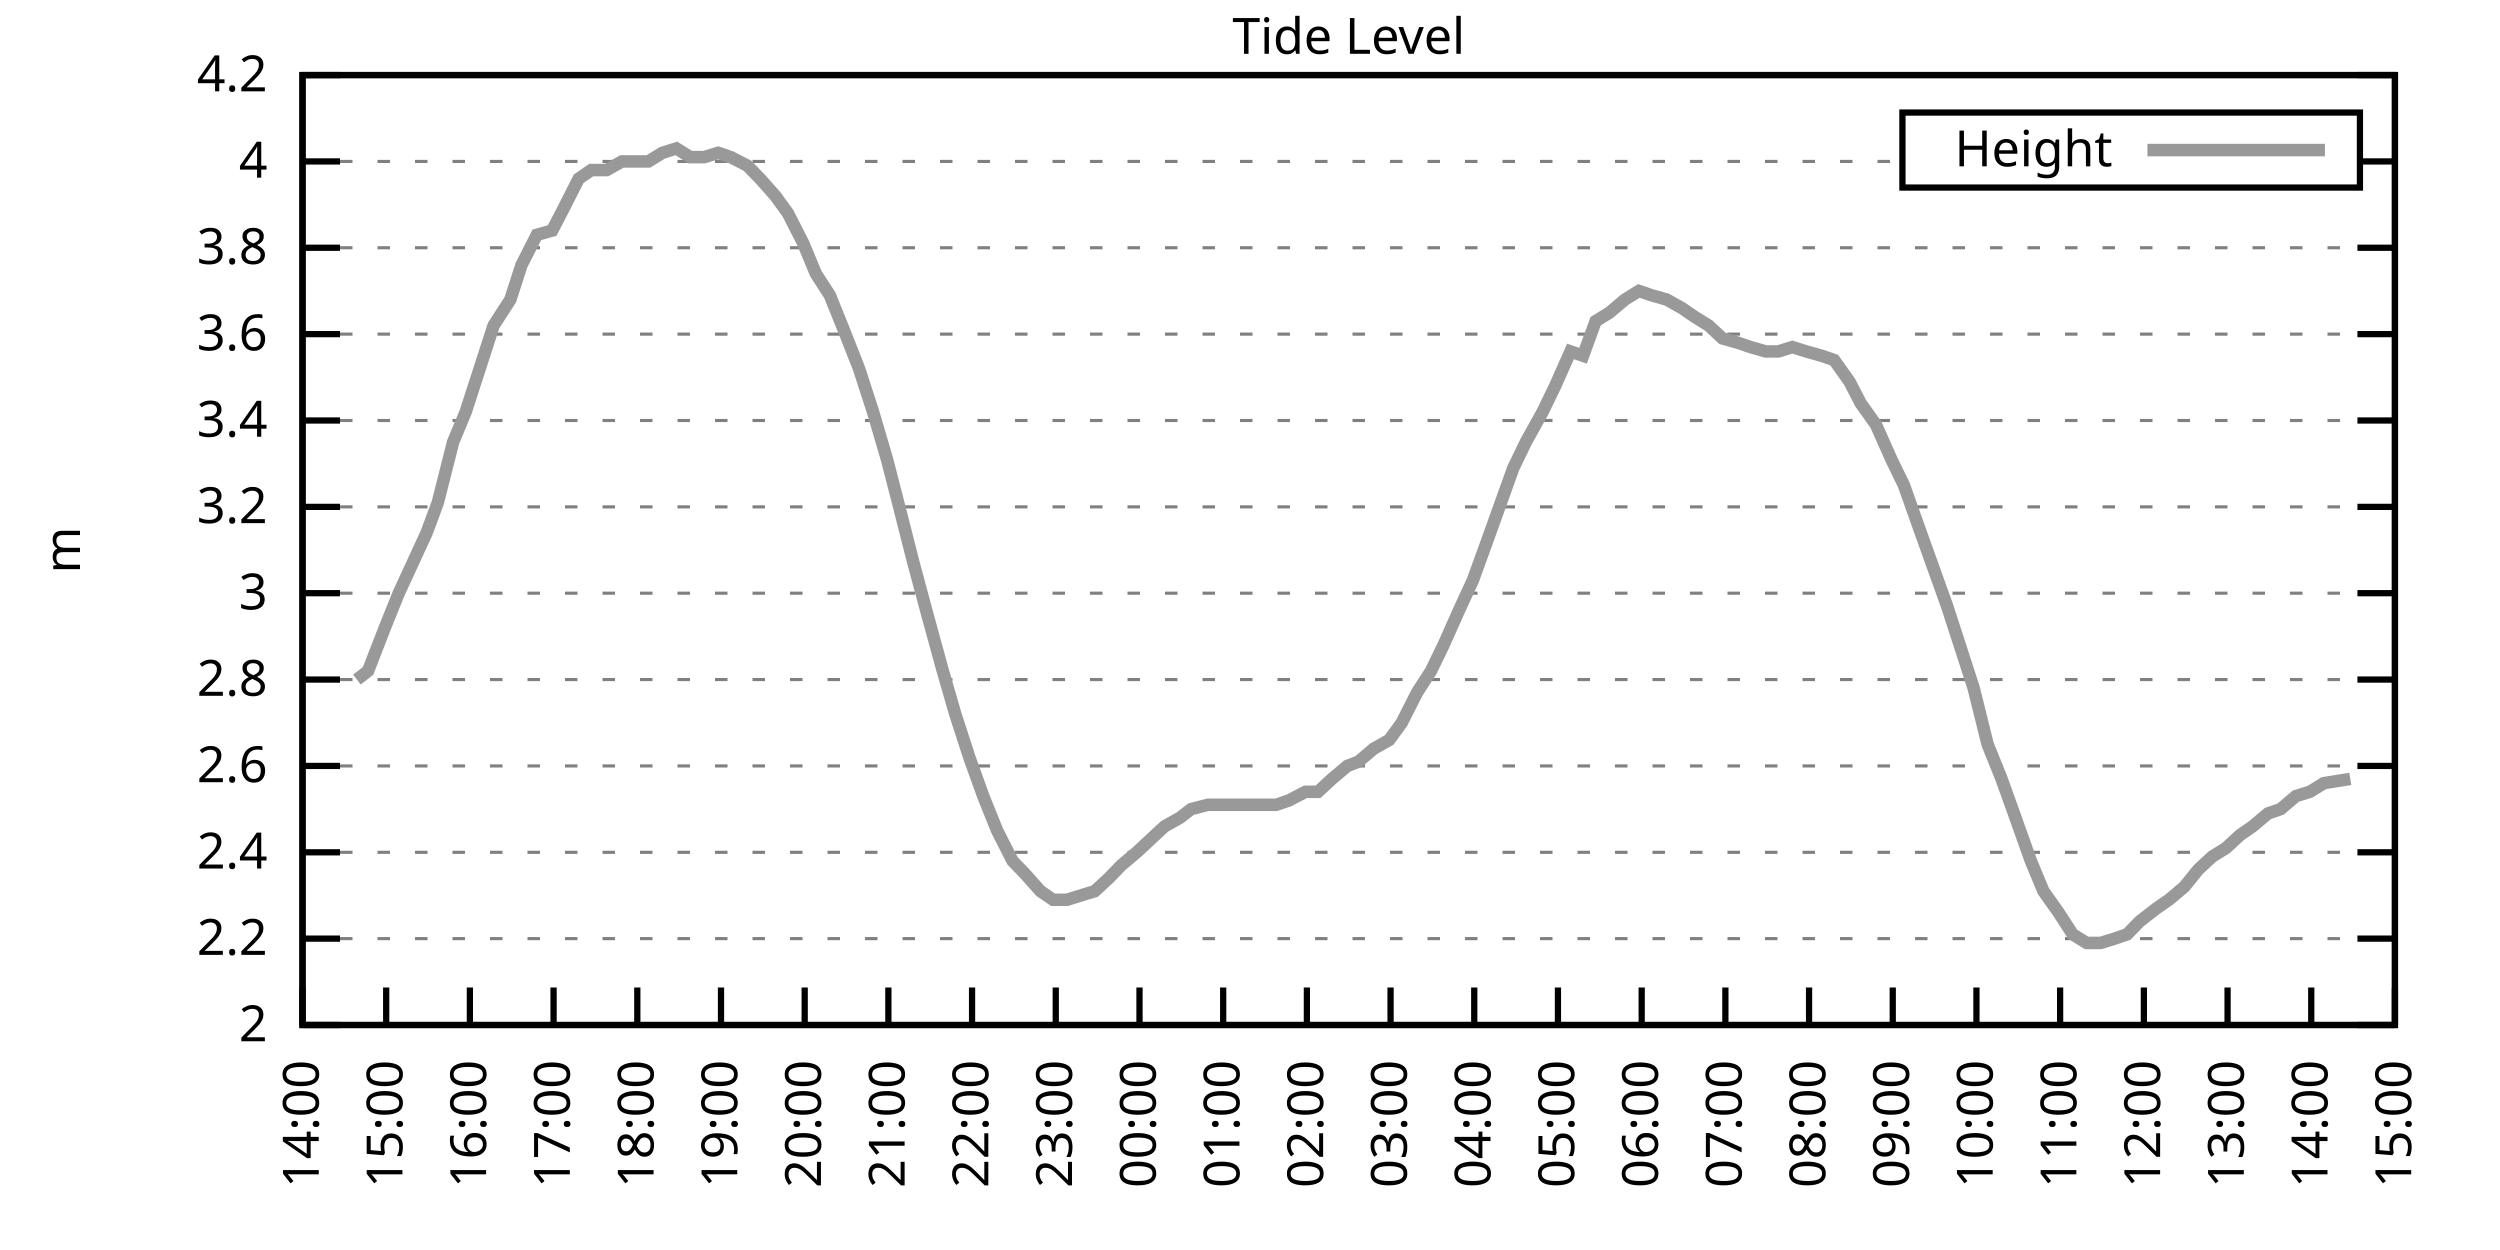
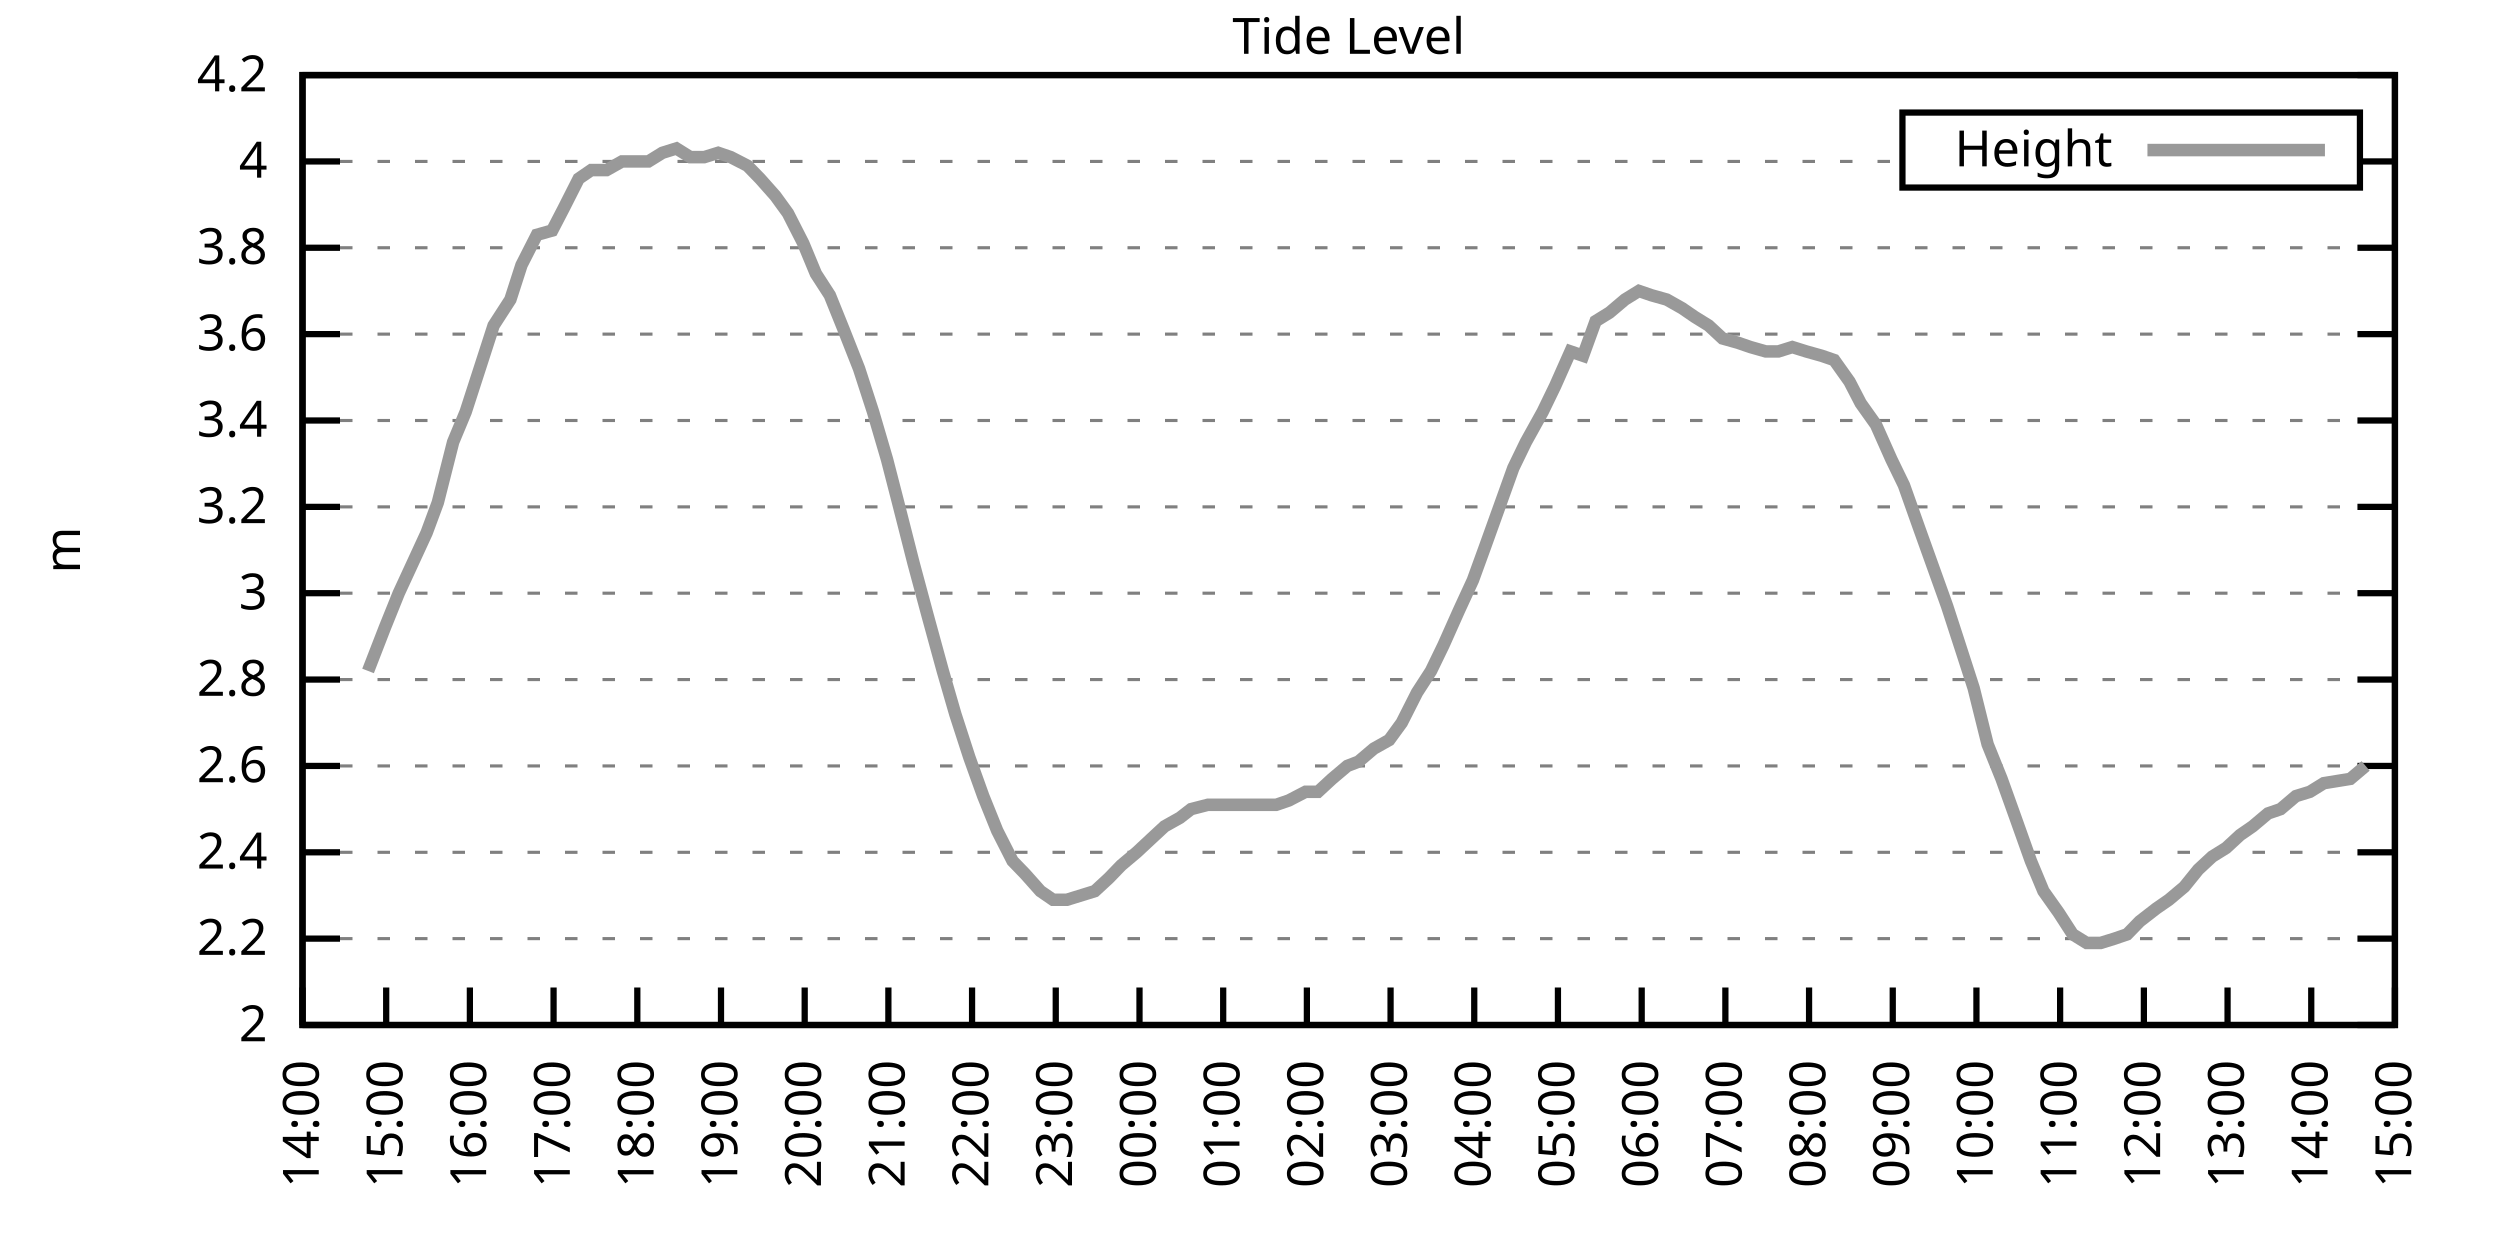
<svg xmlns="http://www.w3.org/2000/svg" xmlns:xlink="http://www.w3.org/1999/xlink" width="400" height="200" viewBox="0 0 400 200">
  <g id="gnuplot_canvas">
    <rect x="0" y="0" width="400" height="200" fill="none" />
    <defs>
      <circle id="gpDot" r="0.5" stroke-width="0.5" stroke="currentColor" />
      <path id="gpPt0" stroke-width="0.333" stroke="currentColor" d="M-1,0 h2 M0,-1 v2" />
      <path id="gpPt1" stroke-width="0.333" stroke="currentColor" d="M-1,-1 L1,1 M1,-1 L-1,1" />
      <path id="gpPt2" stroke-width="0.333" stroke="currentColor" d="M-1,0 L1,0 M0,-1 L0,1 M-1,-1 L1,1 M-1,1 L1,-1" />
      <rect id="gpPt3" stroke-width="0.333" stroke="currentColor" x="-1" y="-1" width="2" height="2" />
      <rect id="gpPt4" stroke-width="0.333" stroke="currentColor" fill="currentColor" x="-1" y="-1" width="2" height="2" />
      <circle id="gpPt5" stroke-width="0.333" stroke="currentColor" cx="0" cy="0" r="1" />
      <use xlink:href="#gpPt5" id="gpPt6" fill="currentColor" stroke="none" />
      <path id="gpPt7" stroke-width="0.333" stroke="currentColor" d="M0,-1.33 L-1.33,0.67 L1.33,0.67 z" />
      <use xlink:href="#gpPt7" id="gpPt8" fill="currentColor" stroke="none" />
      <use xlink:href="#gpPt7" id="gpPt9" stroke="currentColor" transform="rotate(180)" />
      <use xlink:href="#gpPt9" id="gpPt10" fill="currentColor" stroke="none" />
      <use xlink:href="#gpPt3" id="gpPt11" stroke="currentColor" transform="rotate(45)" />
      <use xlink:href="#gpPt11" id="gpPt12" fill="currentColor" stroke="none" />
      <path id="gpPt13" stroke-width="0.333" stroke="currentColor" d="M0,1.330 L1.265,0.411 L0.782,-1.067 L-0.782,-1.076 L-1.265,0.411 z" />
      <use xlink:href="#gpPt13" id="gpPt14" fill="currentColor" stroke="none" />
      <filter id="textbox" filterUnits="objectBoundingBox" x="0" y="0" height="1" width="1">
        <feFlood flood-color="white" flood-opacity="1" result="bgnd" />
        <feComposite in="SourceGraphic" in2="bgnd" operator="atop" />
      </filter>
      <filter id="greybox" filterUnits="objectBoundingBox" x="0" y="0" height="1" width="1">
        <feFlood flood-color="lightgrey" flood-opacity="1" result="grey" />
        <feComposite in="SourceGraphic" in2="grey" operator="atop" />
      </filter>
    </defs>
    <g fill="none" color="white" stroke="currentColor" stroke-width="1.00" stroke-linecap="butt" stroke-linejoin="miter">
</g>
    <g fill="none" color="black" stroke="currentColor" stroke-width="1.00" stroke-linecap="butt" stroke-linejoin="miter">
      <g stroke="none" shape-rendering="crispEdges">
        <polygon fill="rgb(255, 255, 255)" points="48.40,164.00 383.18,164.00 383.18,12.02 48.40,12.02 " />
      </g>
    </g>
    <g fill="none" color="black" stroke="currentColor" stroke-width="1.00" stroke-linecap="butt" stroke-linejoin="miter">
</g>
    <g fill="none" color="black" stroke="black" stroke-width="0.50" stroke-linecap="butt" stroke-linejoin="miter">
</g>
    <g fill="none" color="gray" stroke="currentColor" stroke-width="0.50" stroke-linecap="butt" stroke-linejoin="miter">
      <path stroke="gray" stroke-dasharray="2,4" class="gridline" d="M48.40,164.00 L383.19,164.00  " />
    </g>
    <g fill="none" color="gray" stroke="gray" stroke-width="1.00" stroke-linecap="butt" stroke-linejoin="miter">
</g>
    <g fill="none" color="black" stroke="currentColor" stroke-width="1.00" stroke-linecap="butt" stroke-linejoin="miter">
      <path stroke="black" d="M48.40,164.00 L54.40,164.00 M383.19,164.00 L377.19,164.00  " />
      <g transform="translate(42.80,166.60)" stroke="none" fill="black" font-family="Sans" font-size="8.00" text-anchor="end">
        <text>
          <tspan font-family="Sans"> 2</tspan>
        </text>
      </g>
    </g>
    <g fill="none" color="black" stroke="currentColor" stroke-width="1.00" stroke-linecap="butt" stroke-linejoin="miter">
</g>
    <g fill="none" color="black" stroke="black" stroke-width="0.50" stroke-linecap="butt" stroke-linejoin="miter">
</g>
    <g fill="none" color="gray" stroke="currentColor" stroke-width="0.50" stroke-linecap="butt" stroke-linejoin="miter">
      <path stroke="gray" stroke-dasharray="2,4" class="gridline" d="M48.40,150.18 L383.19,150.18  " />
    </g>
    <g fill="none" color="gray" stroke="gray" stroke-width="1.00" stroke-linecap="butt" stroke-linejoin="miter">
</g>
    <g fill="none" color="black" stroke="currentColor" stroke-width="1.00" stroke-linecap="butt" stroke-linejoin="miter">
      <path stroke="black" d="M48.40,150.18 L54.40,150.18 M383.19,150.18 L377.19,150.18  " />
      <g transform="translate(42.80,152.78)" stroke="none" fill="black" font-family="Sans" font-size="8.00" text-anchor="end">
        <text>
          <tspan font-family="Sans"> 2.2</tspan>
        </text>
      </g>
    </g>
    <g fill="none" color="black" stroke="currentColor" stroke-width="1.00" stroke-linecap="butt" stroke-linejoin="miter">
</g>
    <g fill="none" color="black" stroke="black" stroke-width="0.50" stroke-linecap="butt" stroke-linejoin="miter">
</g>
    <g fill="none" color="gray" stroke="currentColor" stroke-width="0.50" stroke-linecap="butt" stroke-linejoin="miter">
      <path stroke="gray" stroke-dasharray="2,4" class="gridline" d="M48.40,136.37 L383.19,136.37  " />
    </g>
    <g fill="none" color="gray" stroke="gray" stroke-width="1.00" stroke-linecap="butt" stroke-linejoin="miter">
</g>
    <g fill="none" color="black" stroke="currentColor" stroke-width="1.00" stroke-linecap="butt" stroke-linejoin="miter">
      <path stroke="black" d="M48.40,136.37 L54.40,136.37 M383.19,136.37 L377.19,136.37  " />
      <g transform="translate(42.80,138.97)" stroke="none" fill="black" font-family="Sans" font-size="8.00" text-anchor="end">
        <text>
          <tspan font-family="Sans"> 2.4</tspan>
        </text>
      </g>
    </g>
    <g fill="none" color="black" stroke="currentColor" stroke-width="1.00" stroke-linecap="butt" stroke-linejoin="miter">
</g>
    <g fill="none" color="black" stroke="black" stroke-width="0.50" stroke-linecap="butt" stroke-linejoin="miter">
</g>
    <g fill="none" color="gray" stroke="currentColor" stroke-width="0.50" stroke-linecap="butt" stroke-linejoin="miter">
      <path stroke="gray" stroke-dasharray="2,4" class="gridline" d="M48.40,122.55 L383.19,122.55  " />
    </g>
    <g fill="none" color="gray" stroke="gray" stroke-width="1.00" stroke-linecap="butt" stroke-linejoin="miter">
</g>
    <g fill="none" color="black" stroke="currentColor" stroke-width="1.00" stroke-linecap="butt" stroke-linejoin="miter">
      <path stroke="black" d="M48.40,122.55 L54.40,122.55 M383.19,122.55 L377.19,122.55  " />
      <g transform="translate(42.80,125.15)" stroke="none" fill="black" font-family="Sans" font-size="8.00" text-anchor="end">
        <text>
          <tspan font-family="Sans"> 2.6</tspan>
        </text>
      </g>
    </g>
    <g fill="none" color="black" stroke="currentColor" stroke-width="1.00" stroke-linecap="butt" stroke-linejoin="miter">
</g>
    <g fill="none" color="black" stroke="black" stroke-width="0.50" stroke-linecap="butt" stroke-linejoin="miter">
</g>
    <g fill="none" color="gray" stroke="currentColor" stroke-width="0.50" stroke-linecap="butt" stroke-linejoin="miter">
      <path stroke="gray" stroke-dasharray="2,4" class="gridline" d="M48.40,108.73 L383.19,108.73  " />
    </g>
    <g fill="none" color="gray" stroke="gray" stroke-width="1.00" stroke-linecap="butt" stroke-linejoin="miter">
</g>
    <g fill="none" color="black" stroke="currentColor" stroke-width="1.00" stroke-linecap="butt" stroke-linejoin="miter">
      <path stroke="black" d="M48.40,108.73 L54.40,108.73 M383.19,108.73 L377.19,108.73  " />
      <g transform="translate(42.80,111.33)" stroke="none" fill="black" font-family="Sans" font-size="8.00" text-anchor="end">
        <text>
          <tspan font-family="Sans"> 2.8</tspan>
        </text>
      </g>
    </g>
    <g fill="none" color="black" stroke="currentColor" stroke-width="1.00" stroke-linecap="butt" stroke-linejoin="miter">
</g>
    <g fill="none" color="black" stroke="black" stroke-width="0.50" stroke-linecap="butt" stroke-linejoin="miter">
</g>
    <g fill="none" color="gray" stroke="currentColor" stroke-width="0.50" stroke-linecap="butt" stroke-linejoin="miter">
      <path stroke="gray" stroke-dasharray="2,4" class="gridline" d="M48.40,94.91 L383.19,94.91  " />
    </g>
    <g fill="none" color="gray" stroke="gray" stroke-width="1.00" stroke-linecap="butt" stroke-linejoin="miter">
</g>
    <g fill="none" color="black" stroke="currentColor" stroke-width="1.00" stroke-linecap="butt" stroke-linejoin="miter">
      <path stroke="black" d="M48.40,94.91 L54.40,94.91 M383.19,94.91 L377.19,94.91  " />
      <g transform="translate(42.80,97.51)" stroke="none" fill="black" font-family="Sans" font-size="8.00" text-anchor="end">
        <text>
          <tspan font-family="Sans"> 3</tspan>
        </text>
      </g>
    </g>
    <g fill="none" color="black" stroke="currentColor" stroke-width="1.00" stroke-linecap="butt" stroke-linejoin="miter">
</g>
    <g fill="none" color="black" stroke="black" stroke-width="0.50" stroke-linecap="butt" stroke-linejoin="miter">
</g>
    <g fill="none" color="gray" stroke="currentColor" stroke-width="0.50" stroke-linecap="butt" stroke-linejoin="miter">
      <path stroke="gray" stroke-dasharray="2,4" class="gridline" d="M48.40,81.10 L383.19,81.10  " />
    </g>
    <g fill="none" color="gray" stroke="gray" stroke-width="1.00" stroke-linecap="butt" stroke-linejoin="miter">
</g>
    <g fill="none" color="black" stroke="currentColor" stroke-width="1.00" stroke-linecap="butt" stroke-linejoin="miter">
      <path stroke="black" d="M48.40,81.10 L54.40,81.10 M383.19,81.10 L377.19,81.10  " />
      <g transform="translate(42.80,83.70)" stroke="none" fill="black" font-family="Sans" font-size="8.00" text-anchor="end">
        <text>
          <tspan font-family="Sans"> 3.2</tspan>
        </text>
      </g>
    </g>
    <g fill="none" color="black" stroke="currentColor" stroke-width="1.00" stroke-linecap="butt" stroke-linejoin="miter">
</g>
    <g fill="none" color="black" stroke="black" stroke-width="0.50" stroke-linecap="butt" stroke-linejoin="miter">
</g>
    <g fill="none" color="gray" stroke="currentColor" stroke-width="0.50" stroke-linecap="butt" stroke-linejoin="miter">
      <path stroke="gray" stroke-dasharray="2,4" class="gridline" d="M48.40,67.28 L383.19,67.28  " />
    </g>
    <g fill="none" color="gray" stroke="gray" stroke-width="1.00" stroke-linecap="butt" stroke-linejoin="miter">
</g>
    <g fill="none" color="black" stroke="currentColor" stroke-width="1.00" stroke-linecap="butt" stroke-linejoin="miter">
      <path stroke="black" d="M48.40,67.28 L54.40,67.28 M383.19,67.28 L377.19,67.28  " />
      <g transform="translate(42.80,69.88)" stroke="none" fill="black" font-family="Sans" font-size="8.00" text-anchor="end">
        <text>
          <tspan font-family="Sans"> 3.4</tspan>
        </text>
      </g>
    </g>
    <g fill="none" color="black" stroke="currentColor" stroke-width="1.00" stroke-linecap="butt" stroke-linejoin="miter">
</g>
    <g fill="none" color="black" stroke="black" stroke-width="0.50" stroke-linecap="butt" stroke-linejoin="miter">
</g>
    <g fill="none" color="gray" stroke="currentColor" stroke-width="0.50" stroke-linecap="butt" stroke-linejoin="miter">
      <path stroke="gray" stroke-dasharray="2,4" class="gridline" d="M48.40,53.46 L383.19,53.46  " />
    </g>
    <g fill="none" color="gray" stroke="gray" stroke-width="1.00" stroke-linecap="butt" stroke-linejoin="miter">
</g>
    <g fill="none" color="black" stroke="currentColor" stroke-width="1.00" stroke-linecap="butt" stroke-linejoin="miter">
      <path stroke="black" d="M48.40,53.46 L54.40,53.46 M383.19,53.46 L377.19,53.46  " />
      <g transform="translate(42.80,56.06)" stroke="none" fill="black" font-family="Sans" font-size="8.00" text-anchor="end">
        <text>
          <tspan font-family="Sans"> 3.6</tspan>
        </text>
      </g>
    </g>
    <g fill="none" color="black" stroke="currentColor" stroke-width="1.00" stroke-linecap="butt" stroke-linejoin="miter">
</g>
    <g fill="none" color="black" stroke="black" stroke-width="0.50" stroke-linecap="butt" stroke-linejoin="miter">
</g>
    <g fill="none" color="gray" stroke="currentColor" stroke-width="0.50" stroke-linecap="butt" stroke-linejoin="miter">
      <path stroke="gray" stroke-dasharray="2,4" class="gridline" d="M48.40,39.64 L383.19,39.64  " />
    </g>
    <g fill="none" color="gray" stroke="gray" stroke-width="1.00" stroke-linecap="butt" stroke-linejoin="miter">
</g>
    <g fill="none" color="black" stroke="currentColor" stroke-width="1.00" stroke-linecap="butt" stroke-linejoin="miter">
      <path stroke="black" d="M48.40,39.64 L54.40,39.64 M383.19,39.64 L377.19,39.64  " />
      <g transform="translate(42.80,42.24)" stroke="none" fill="black" font-family="Sans" font-size="8.00" text-anchor="end">
        <text>
          <tspan font-family="Sans"> 3.8</tspan>
        </text>
      </g>
    </g>
    <g fill="none" color="black" stroke="currentColor" stroke-width="1.00" stroke-linecap="butt" stroke-linejoin="miter">
</g>
    <g fill="none" color="black" stroke="black" stroke-width="0.50" stroke-linecap="butt" stroke-linejoin="miter">
</g>
    <g fill="none" color="gray" stroke="currentColor" stroke-width="0.50" stroke-linecap="butt" stroke-linejoin="miter">
      <path stroke="gray" stroke-dasharray="2,4" class="gridline" d="M48.40,25.83 L304.39,25.83 M377.59,25.83 L383.19,25.83  " />
    </g>
    <g fill="none" color="gray" stroke="gray" stroke-width="1.00" stroke-linecap="butt" stroke-linejoin="miter">
</g>
    <g fill="none" color="black" stroke="currentColor" stroke-width="1.00" stroke-linecap="butt" stroke-linejoin="miter">
      <path stroke="black" d="M48.40,25.83 L54.40,25.83 M383.19,25.83 L377.19,25.83  " />
      <g transform="translate(42.80,28.43)" stroke="none" fill="black" font-family="Sans" font-size="8.00" text-anchor="end">
        <text>
          <tspan font-family="Sans"> 4</tspan>
        </text>
      </g>
    </g>
    <g fill="none" color="black" stroke="currentColor" stroke-width="1.00" stroke-linecap="butt" stroke-linejoin="miter">
</g>
    <g fill="none" color="black" stroke="black" stroke-width="0.50" stroke-linecap="butt" stroke-linejoin="miter">
</g>
    <g fill="none" color="gray" stroke="currentColor" stroke-width="0.50" stroke-linecap="butt" stroke-linejoin="miter">
      <path stroke="gray" stroke-dasharray="2,4" class="gridline" d="M48.40,12.01 L383.19,12.01  " />
    </g>
    <g fill="none" color="gray" stroke="gray" stroke-width="1.00" stroke-linecap="butt" stroke-linejoin="miter">
</g>
    <g fill="none" color="black" stroke="currentColor" stroke-width="1.00" stroke-linecap="butt" stroke-linejoin="miter">
      <path stroke="black" d="M48.40,12.01 L54.40,12.01 M383.19,12.01 L377.19,12.01  " />
      <g transform="translate(42.80,14.61)" stroke="none" fill="black" font-family="Sans" font-size="8.00" text-anchor="end">
        <text>
          <tspan font-family="Sans"> 4.2</tspan>
        </text>
      </g>
    </g>
    <g fill="none" color="black" stroke="currentColor" stroke-width="1.00" stroke-linecap="butt" stroke-linejoin="miter">
      <path stroke="black" d="M48.40,164.00 L48.40,158.00  " />
      <g transform="translate(51.00,169.60) rotate(270.00)" stroke="none" fill="black" font-family="Sans" font-size="8.00" text-anchor="end">
        <text>
          <tspan font-family="Sans">14:00</tspan>
        </text>
      </g>
    </g>
    <g fill="none" color="black" stroke="currentColor" stroke-width="1.00" stroke-linecap="butt" stroke-linejoin="miter">
      <path stroke="black" d="M61.79,164.00 L61.79,158.00  " />
      <g transform="translate(64.39,169.60) rotate(270.00)" stroke="none" fill="black" font-family="Sans" font-size="8.00" text-anchor="end">
        <text>
          <tspan font-family="Sans">15:00</tspan>
        </text>
      </g>
    </g>
    <g fill="none" color="black" stroke="currentColor" stroke-width="1.00" stroke-linecap="butt" stroke-linejoin="miter">
      <path stroke="black" d="M75.18,164.00 L75.18,158.00  " />
      <g transform="translate(77.78,169.60) rotate(270.00)" stroke="none" fill="black" font-family="Sans" font-size="8.00" text-anchor="end">
        <text>
          <tspan font-family="Sans">16:00</tspan>
        </text>
      </g>
    </g>
    <g fill="none" color="black" stroke="currentColor" stroke-width="1.00" stroke-linecap="butt" stroke-linejoin="miter">
      <path stroke="black" d="M88.57,164.00 L88.57,158.00  " />
      <g transform="translate(91.17,169.60) rotate(270.00)" stroke="none" fill="black" font-family="Sans" font-size="8.00" text-anchor="end">
        <text>
          <tspan font-family="Sans">17:00</tspan>
        </text>
      </g>
    </g>
    <g fill="none" color="black" stroke="currentColor" stroke-width="1.00" stroke-linecap="butt" stroke-linejoin="miter">
      <path stroke="black" d="M101.97,164.00 L101.97,158.00  " />
      <g transform="translate(104.57,169.60) rotate(270.00)" stroke="none" fill="black" font-family="Sans" font-size="8.00" text-anchor="end">
        <text>
          <tspan font-family="Sans">18:00</tspan>
        </text>
      </g>
    </g>
    <g fill="none" color="black" stroke="currentColor" stroke-width="1.00" stroke-linecap="butt" stroke-linejoin="miter">
      <path stroke="black" d="M115.36,164.00 L115.36,158.00  " />
      <g transform="translate(117.96,169.60) rotate(270.00)" stroke="none" fill="black" font-family="Sans" font-size="8.00" text-anchor="end">
        <text>
          <tspan font-family="Sans">19:00</tspan>
        </text>
      </g>
    </g>
    <g fill="none" color="black" stroke="currentColor" stroke-width="1.00" stroke-linecap="butt" stroke-linejoin="miter">
      <path stroke="black" d="M128.75,164.00 L128.75,158.00  " />
      <g transform="translate(131.35,169.60) rotate(270.00)" stroke="none" fill="black" font-family="Sans" font-size="8.00" text-anchor="end">
        <text>
          <tspan font-family="Sans">20:00</tspan>
        </text>
      </g>
    </g>
    <g fill="none" color="black" stroke="currentColor" stroke-width="1.00" stroke-linecap="butt" stroke-linejoin="miter">
      <path stroke="black" d="M142.14,164.00 L142.14,158.00  " />
      <g transform="translate(144.74,169.60) rotate(270.00)" stroke="none" fill="black" font-family="Sans" font-size="8.00" text-anchor="end">
        <text>
          <tspan font-family="Sans">21:00</tspan>
        </text>
      </g>
    </g>
    <g fill="none" color="black" stroke="currentColor" stroke-width="1.00" stroke-linecap="butt" stroke-linejoin="miter">
      <path stroke="black" d="M155.53,164.00 L155.53,158.00  " />
      <g transform="translate(158.13,169.60) rotate(270.00)" stroke="none" fill="black" font-family="Sans" font-size="8.00" text-anchor="end">
        <text>
          <tspan font-family="Sans">22:00</tspan>
        </text>
      </g>
    </g>
    <g fill="none" color="black" stroke="currentColor" stroke-width="1.00" stroke-linecap="butt" stroke-linejoin="miter">
      <path stroke="black" d="M168.92,164.00 L168.92,158.00  " />
      <g transform="translate(171.52,169.60) rotate(270.00)" stroke="none" fill="black" font-family="Sans" font-size="8.00" text-anchor="end">
        <text>
          <tspan font-family="Sans">23:00</tspan>
        </text>
      </g>
    </g>
    <g fill="none" color="black" stroke="currentColor" stroke-width="1.00" stroke-linecap="butt" stroke-linejoin="miter">
      <path stroke="black" d="M182.32,164.00 L182.32,158.00  " />
      <g transform="translate(184.92,169.60) rotate(270.00)" stroke="none" fill="black" font-family="Sans" font-size="8.00" text-anchor="end">
        <text>
          <tspan font-family="Sans">00:00</tspan>
        </text>
      </g>
    </g>
    <g fill="none" color="black" stroke="currentColor" stroke-width="1.00" stroke-linecap="butt" stroke-linejoin="miter">
      <path stroke="black" d="M195.71,164.00 L195.71,158.00  " />
      <g transform="translate(198.31,169.60) rotate(270.00)" stroke="none" fill="black" font-family="Sans" font-size="8.00" text-anchor="end">
        <text>
          <tspan font-family="Sans">01:00</tspan>
        </text>
      </g>
    </g>
    <g fill="none" color="black" stroke="currentColor" stroke-width="1.00" stroke-linecap="butt" stroke-linejoin="miter">
      <path stroke="black" d="M209.10,164.00 L209.10,158.00  " />
      <g transform="translate(211.70,169.60) rotate(270.00)" stroke="none" fill="black" font-family="Sans" font-size="8.00" text-anchor="end">
        <text>
          <tspan font-family="Sans">02:00</tspan>
        </text>
      </g>
    </g>
    <g fill="none" color="black" stroke="currentColor" stroke-width="1.00" stroke-linecap="butt" stroke-linejoin="miter">
      <path stroke="black" d="M222.49,164.00 L222.49,158.00  " />
      <g transform="translate(225.09,169.60) rotate(270.00)" stroke="none" fill="black" font-family="Sans" font-size="8.00" text-anchor="end">
        <text>
          <tspan font-family="Sans">03:00</tspan>
        </text>
      </g>
    </g>
    <g fill="none" color="black" stroke="currentColor" stroke-width="1.00" stroke-linecap="butt" stroke-linejoin="miter">
      <path stroke="black" d="M235.88,164.00 L235.88,158.00  " />
      <g transform="translate(238.48,169.60) rotate(270.00)" stroke="none" fill="black" font-family="Sans" font-size="8.00" text-anchor="end">
        <text>
          <tspan font-family="Sans">04:00</tspan>
        </text>
      </g>
    </g>
    <g fill="none" color="black" stroke="currentColor" stroke-width="1.00" stroke-linecap="butt" stroke-linejoin="miter">
      <path stroke="black" d="M249.27,164.00 L249.27,158.00  " />
      <g transform="translate(251.87,169.60) rotate(270.00)" stroke="none" fill="black" font-family="Sans" font-size="8.00" text-anchor="end">
        <text>
          <tspan font-family="Sans">05:00</tspan>
        </text>
      </g>
    </g>
    <g fill="none" color="black" stroke="currentColor" stroke-width="1.00" stroke-linecap="butt" stroke-linejoin="miter">
      <path stroke="black" d="M262.67,164.00 L262.67,158.00  " />
      <g transform="translate(265.27,169.60) rotate(270.00)" stroke="none" fill="black" font-family="Sans" font-size="8.00" text-anchor="end">
        <text>
          <tspan font-family="Sans">06:00</tspan>
        </text>
      </g>
    </g>
    <g fill="none" color="black" stroke="currentColor" stroke-width="1.00" stroke-linecap="butt" stroke-linejoin="miter">
      <path stroke="black" d="M276.06,164.00 L276.06,158.00  " />
      <g transform="translate(278.66,169.60) rotate(270.00)" stroke="none" fill="black" font-family="Sans" font-size="8.00" text-anchor="end">
        <text>
          <tspan font-family="Sans">07:00</tspan>
        </text>
      </g>
    </g>
    <g fill="none" color="black" stroke="currentColor" stroke-width="1.00" stroke-linecap="butt" stroke-linejoin="miter">
      <path stroke="black" d="M289.45,164.00 L289.45,158.00  " />
      <g transform="translate(292.05,169.60) rotate(270.00)" stroke="none" fill="black" font-family="Sans" font-size="8.00" text-anchor="end">
        <text>
          <tspan font-family="Sans">08:00</tspan>
        </text>
      </g>
    </g>
    <g fill="none" color="black" stroke="currentColor" stroke-width="1.00" stroke-linecap="butt" stroke-linejoin="miter">
      <path stroke="black" d="M302.84,164.00 L302.84,158.00  " />
      <g transform="translate(305.44,169.60) rotate(270.00)" stroke="none" fill="black" font-family="Sans" font-size="8.00" text-anchor="end">
        <text>
          <tspan font-family="Sans">09:00</tspan>
        </text>
      </g>
    </g>
    <g fill="none" color="black" stroke="currentColor" stroke-width="1.00" stroke-linecap="butt" stroke-linejoin="miter">
      <path stroke="black" d="M316.23,164.00 L316.23,158.00  " />
      <g transform="translate(318.83,169.60) rotate(270.00)" stroke="none" fill="black" font-family="Sans" font-size="8.00" text-anchor="end">
        <text>
          <tspan font-family="Sans">10:00</tspan>
        </text>
      </g>
    </g>
    <g fill="none" color="black" stroke="currentColor" stroke-width="1.00" stroke-linecap="butt" stroke-linejoin="miter">
      <path stroke="black" d="M329.62,164.00 L329.62,158.00  " />
      <g transform="translate(332.22,169.60) rotate(270.00)" stroke="none" fill="black" font-family="Sans" font-size="8.00" text-anchor="end">
        <text>
          <tspan font-family="Sans">11:00</tspan>
        </text>
      </g>
    </g>
    <g fill="none" color="black" stroke="currentColor" stroke-width="1.00" stroke-linecap="butt" stroke-linejoin="miter">
      <path stroke="black" d="M343.02,164.00 L343.02,158.00  " />
      <g transform="translate(345.62,169.60) rotate(270.00)" stroke="none" fill="black" font-family="Sans" font-size="8.00" text-anchor="end">
        <text>
          <tspan font-family="Sans">12:00</tspan>
        </text>
      </g>
    </g>
    <g fill="none" color="black" stroke="currentColor" stroke-width="1.00" stroke-linecap="butt" stroke-linejoin="miter">
      <path stroke="black" d="M356.41,164.00 L356.41,158.00  " />
      <g transform="translate(359.01,169.60) rotate(270.00)" stroke="none" fill="black" font-family="Sans" font-size="8.00" text-anchor="end">
        <text>
          <tspan font-family="Sans">13:00</tspan>
        </text>
      </g>
    </g>
    <g fill="none" color="black" stroke="currentColor" stroke-width="1.00" stroke-linecap="butt" stroke-linejoin="miter">
      <path stroke="black" d="M369.80,164.00 L369.80,158.00  " />
      <g transform="translate(372.40,169.60) rotate(270.00)" stroke="none" fill="black" font-family="Sans" font-size="8.00" text-anchor="end">
        <text>
          <tspan font-family="Sans">14:00</tspan>
        </text>
      </g>
    </g>
    <g fill="none" color="black" stroke="currentColor" stroke-width="1.00" stroke-linecap="butt" stroke-linejoin="miter">
      <path stroke="black" d="M383.19,164.00 L383.19,158.00  " />
      <g transform="translate(385.79,169.60) rotate(270.00)" stroke="none" fill="black" font-family="Sans" font-size="8.00" text-anchor="end">
        <text>
          <tspan font-family="Sans">15:00</tspan>
        </text>
      </g>
    </g>
    <g fill="none" color="black" stroke="currentColor" stroke-width="1.00" stroke-linecap="butt" stroke-linejoin="miter">
</g>
    <g fill="none" color="black" stroke="currentColor" stroke-width="1.00" stroke-linecap="butt" stroke-linejoin="miter">
      <path stroke="black" d="M48.40,12.01 L48.40,164.00 L383.19,164.00 L383.19,12.01 L48.40,12.01 Z  " />
    </g>
    <g fill="none" color="black" stroke="currentColor" stroke-width="1.00" stroke-linecap="butt" stroke-linejoin="miter">
</g>
    <g fill="none" color="black" stroke="currentColor" stroke-width="1.00" stroke-linecap="butt" stroke-linejoin="miter">
      <path stroke="black" d="M304.39,30.01 L304.39,18.01 L377.59,18.01 L377.59,30.01 L304.39,30.01 Z  " />
    </g>
    <g id="Tide_level_plot_1">
      <g fill="none" color="white" stroke="black" stroke-width="2.00" stroke-linecap="butt" stroke-linejoin="miter">
</g>
      <g fill="none" color="black" stroke="currentColor" stroke-width="2.00" stroke-linecap="butt" stroke-linejoin="miter">
        <g transform="translate(337.99,26.61)" stroke="none" fill="black" font-family="Sans" font-size="8.00" text-anchor="end">
          <text>
            <tspan font-family="Sans">Height</tspan>
          </text>
        </g>
      </g>
      <g fill="none" color="black" stroke="currentColor" stroke-width="2.00" stroke-linecap="butt" stroke-linejoin="miter">
-         <path stroke="rgb(153, 153, 153)" d="M343.59,24.01 L371.99,24.01 M57.10,108.73 L58.89,107.35 L61.57,100.44 L63.80,94.91 L66.03,90.08 L68.26,85.24   L70.05,80.41 L72.50,70.73 L74.51,65.90 L76.97,58.30 L78.98,52.08 L81.66,47.93 L83.44,42.41 L85.90,37.57   L88.35,36.88 L90.14,33.43 L92.59,28.59 L94.60,27.21 L97.06,27.21 L99.51,25.83 L101.52,25.83 L103.75,25.83   L105.98,24.45 L108.22,23.75 L110.45,25.14 L112.68,25.14 L114.91,24.45 L116.92,25.14 L119.60,26.52 L121.61,28.59   L124.06,31.35 L126.07,34.12 L128.53,38.95 L130.54,43.79 L132.77,47.24 L135.00,52.77 L137.45,58.99 L139.69,65.90   L141.92,73.50 L143.70,80.41 L146.16,90.08 L148.39,98.37 L150.85,107.35 L152.85,114.26 L155.09,121.17 L157.32,127.38   L159.55,132.91 L162.01,137.75 L164.01,139.82 L166.47,142.58 L168.48,143.96 L170.71,143.96 L172.94,143.27 L175.17,142.58   L177.41,140.51 L179.41,138.44 L181.87,136.37 L184.10,134.29 L186.33,132.22 L188.79,130.84 L190.57,129.46 L193.25,128.77   L195.26,128.77 L197.27,128.77 L199.50,128.77 L201.96,128.77 L204.19,128.77 L206.20,128.08 L208.88,126.69 L210.88,126.69   L213.12,124.62 L215.57,122.55 L217.36,121.86 L219.81,119.78 L222.27,118.40 L224.28,115.64 L226.73,110.80 L228.96,107.35   L230.97,103.20 L233.43,97.68 L235.66,92.84 L237.67,87.31 L239.90,81.10 L242.13,74.88 L244.14,70.73 L246.82,65.90   L248.83,61.75 L251.28,56.23 L253.29,56.92 L255.30,51.39 L257.53,50.01 L259.99,47.93 L262.22,46.55 L264.23,47.24   L266.68,47.93 L269.14,49.32 L271.15,50.70 L273.38,52.08 L275.61,54.15 L278.07,54.84 L280.07,55.53 L282.53,56.23   L284.54,56.23 L286.77,55.53 L289.00,56.23 L291.46,56.92 L293.47,57.61 L295.92,61.06 L297.71,64.52 L300.16,67.97   L302.62,73.50 L304.63,77.64 L307.08,84.55 L309.31,90.77 L311.54,96.99 L313.78,103.89 L315.79,110.11 L318.02,119.09   L320.25,124.62 L322.48,130.84 L324.94,137.75 L326.95,142.58 L329.40,146.04 L331.63,149.49 L333.86,150.87 L336.10,150.87   L338.33,150.18 L340.34,149.49 L342.35,147.42 L345.02,145.35 L347.03,143.96 L349.49,141.89 L351.72,139.13 L353.95,137.06   L356.18,135.67 L358.42,133.60 L360.42,132.22 L362.88,130.15 L364.89,129.46 L367.34,127.38 L369.58,126.69 L371.81,125.31   L376.05,124.62  " />
+         <path stroke="rgb(153, 153, 153)" d="M343.59,24.01 L371.99,24.01 M58.89,107.35 L61.57,100.44 L63.80,94.91 L66.03,90.08 L68.26,85.24 L70.05,80.41   L72.50,70.73 L74.51,65.90 L76.97,58.30 L78.98,52.08 L81.66,47.93 L83.44,42.41 L85.90,37.57 L88.35,36.88   L90.14,33.43 L92.59,28.59 L94.60,27.21 L97.06,27.21 L99.51,25.83 L101.52,25.83 L103.75,25.83 L105.98,24.45   L108.22,23.75 L110.45,25.14 L112.68,25.14 L114.91,24.45 L116.92,25.14 L119.60,26.52 L121.61,28.59 L124.06,31.35   L126.07,34.12 L128.53,38.95 L130.54,43.79 L132.77,47.24 L135.00,52.77 L137.45,58.99 L139.69,65.90 L141.92,73.50   L143.70,80.41 L146.16,90.08 L148.39,98.37 L150.85,107.35 L152.85,114.26 L155.09,121.17 L157.32,127.38 L159.55,132.91   L162.01,137.75 L164.01,139.82 L166.47,142.58 L168.48,143.96 L170.71,143.96 L172.94,143.27 L175.17,142.58 L177.41,140.51   L179.41,138.44 L181.87,136.37 L184.10,134.29 L186.33,132.22 L188.79,130.84 L190.57,129.46 L193.25,128.77 L195.26,128.77   L197.27,128.77 L199.50,128.77 L201.96,128.77 L204.19,128.77 L206.20,128.08 L208.88,126.69 L210.88,126.69 L213.12,124.62   L215.57,122.55 L217.36,121.86 L219.81,119.78 L222.27,118.40 L224.28,115.64 L226.73,110.80 L228.96,107.35 L230.97,103.20   L233.43,97.68 L235.66,92.84 L237.67,87.31 L239.90,81.10 L242.13,74.88 L244.14,70.73 L246.82,65.90 L248.83,61.75   L251.28,56.23 L253.29,56.92 L255.30,51.39 L257.53,50.01 L259.99,47.93 L262.22,46.55 L264.23,47.24 L266.68,47.93   L269.14,49.32 L271.15,50.70 L273.38,52.08 L275.61,54.15 L278.07,54.84 L280.07,55.53 L282.53,56.23 L284.54,56.23   L286.77,55.53 L289.00,56.23 L291.46,56.92 L293.47,57.61 L295.92,61.06 L297.71,64.52 L300.16,67.97 L302.62,73.50   L304.63,77.64 L307.08,84.55 L309.31,90.77 L311.54,96.99 L313.78,103.89 L315.79,110.11 L318.02,119.09 L320.25,124.62   L322.48,130.84 L324.94,137.75 L326.95,142.58 L329.40,146.04 L331.63,149.49 L333.86,150.87 L336.10,150.87 L338.33,150.18   L340.34,149.49 L342.35,147.42 L345.02,145.35 L347.03,143.96 L349.49,141.89 L351.72,139.13 L353.95,137.06 L356.18,135.67   L358.42,133.60 L360.42,132.22 L362.88,130.15 L364.89,129.46 L367.34,127.38 L369.58,126.69 L371.81,125.31 L376.05,124.62   L378.50,122.55  " />
      </g>
    </g>
    <g fill="none" color="black" stroke="currentColor" stroke-width="2.00" stroke-linecap="butt" stroke-linejoin="miter">
</g>
    <g fill="none" color="black" stroke="black" stroke-width="1.00" stroke-linecap="butt" stroke-linejoin="miter">
</g>
    <g fill="none" color="black" stroke="currentColor" stroke-width="1.00" stroke-linecap="butt" stroke-linejoin="miter">
      <path stroke="black" d="M48.40,12.01 L48.40,164.00 L383.19,164.00 L383.19,12.01 L48.40,12.01 Z  " />
      <g transform="translate(12.80,88.01) rotate(270.00)" stroke="none" fill="black" font-family="Sans" font-size="8.00" text-anchor="middle">
        <text>
          <tspan font-family="Sans">m</tspan>
        </text>
      </g>
    </g>
    <g fill="none" color="black" stroke="currentColor" stroke-width="1.00" stroke-linecap="butt" stroke-linejoin="miter">
</g>
    <g fill="none" color="black" stroke="currentColor" stroke-width="1.00" stroke-linecap="butt" stroke-linejoin="miter">
      <g transform="translate(215.79,8.61)" stroke="none" fill="black" font-family="Sans" font-size="8.00" text-anchor="middle">
        <text>
          <tspan font-family="Sans">Tide Level</tspan>
        </text>
      </g>
    </g>
    <g fill="none" color="black" stroke="currentColor" stroke-width="1.00" stroke-linecap="butt" stroke-linejoin="miter">
</g>
  </g>
</svg>
